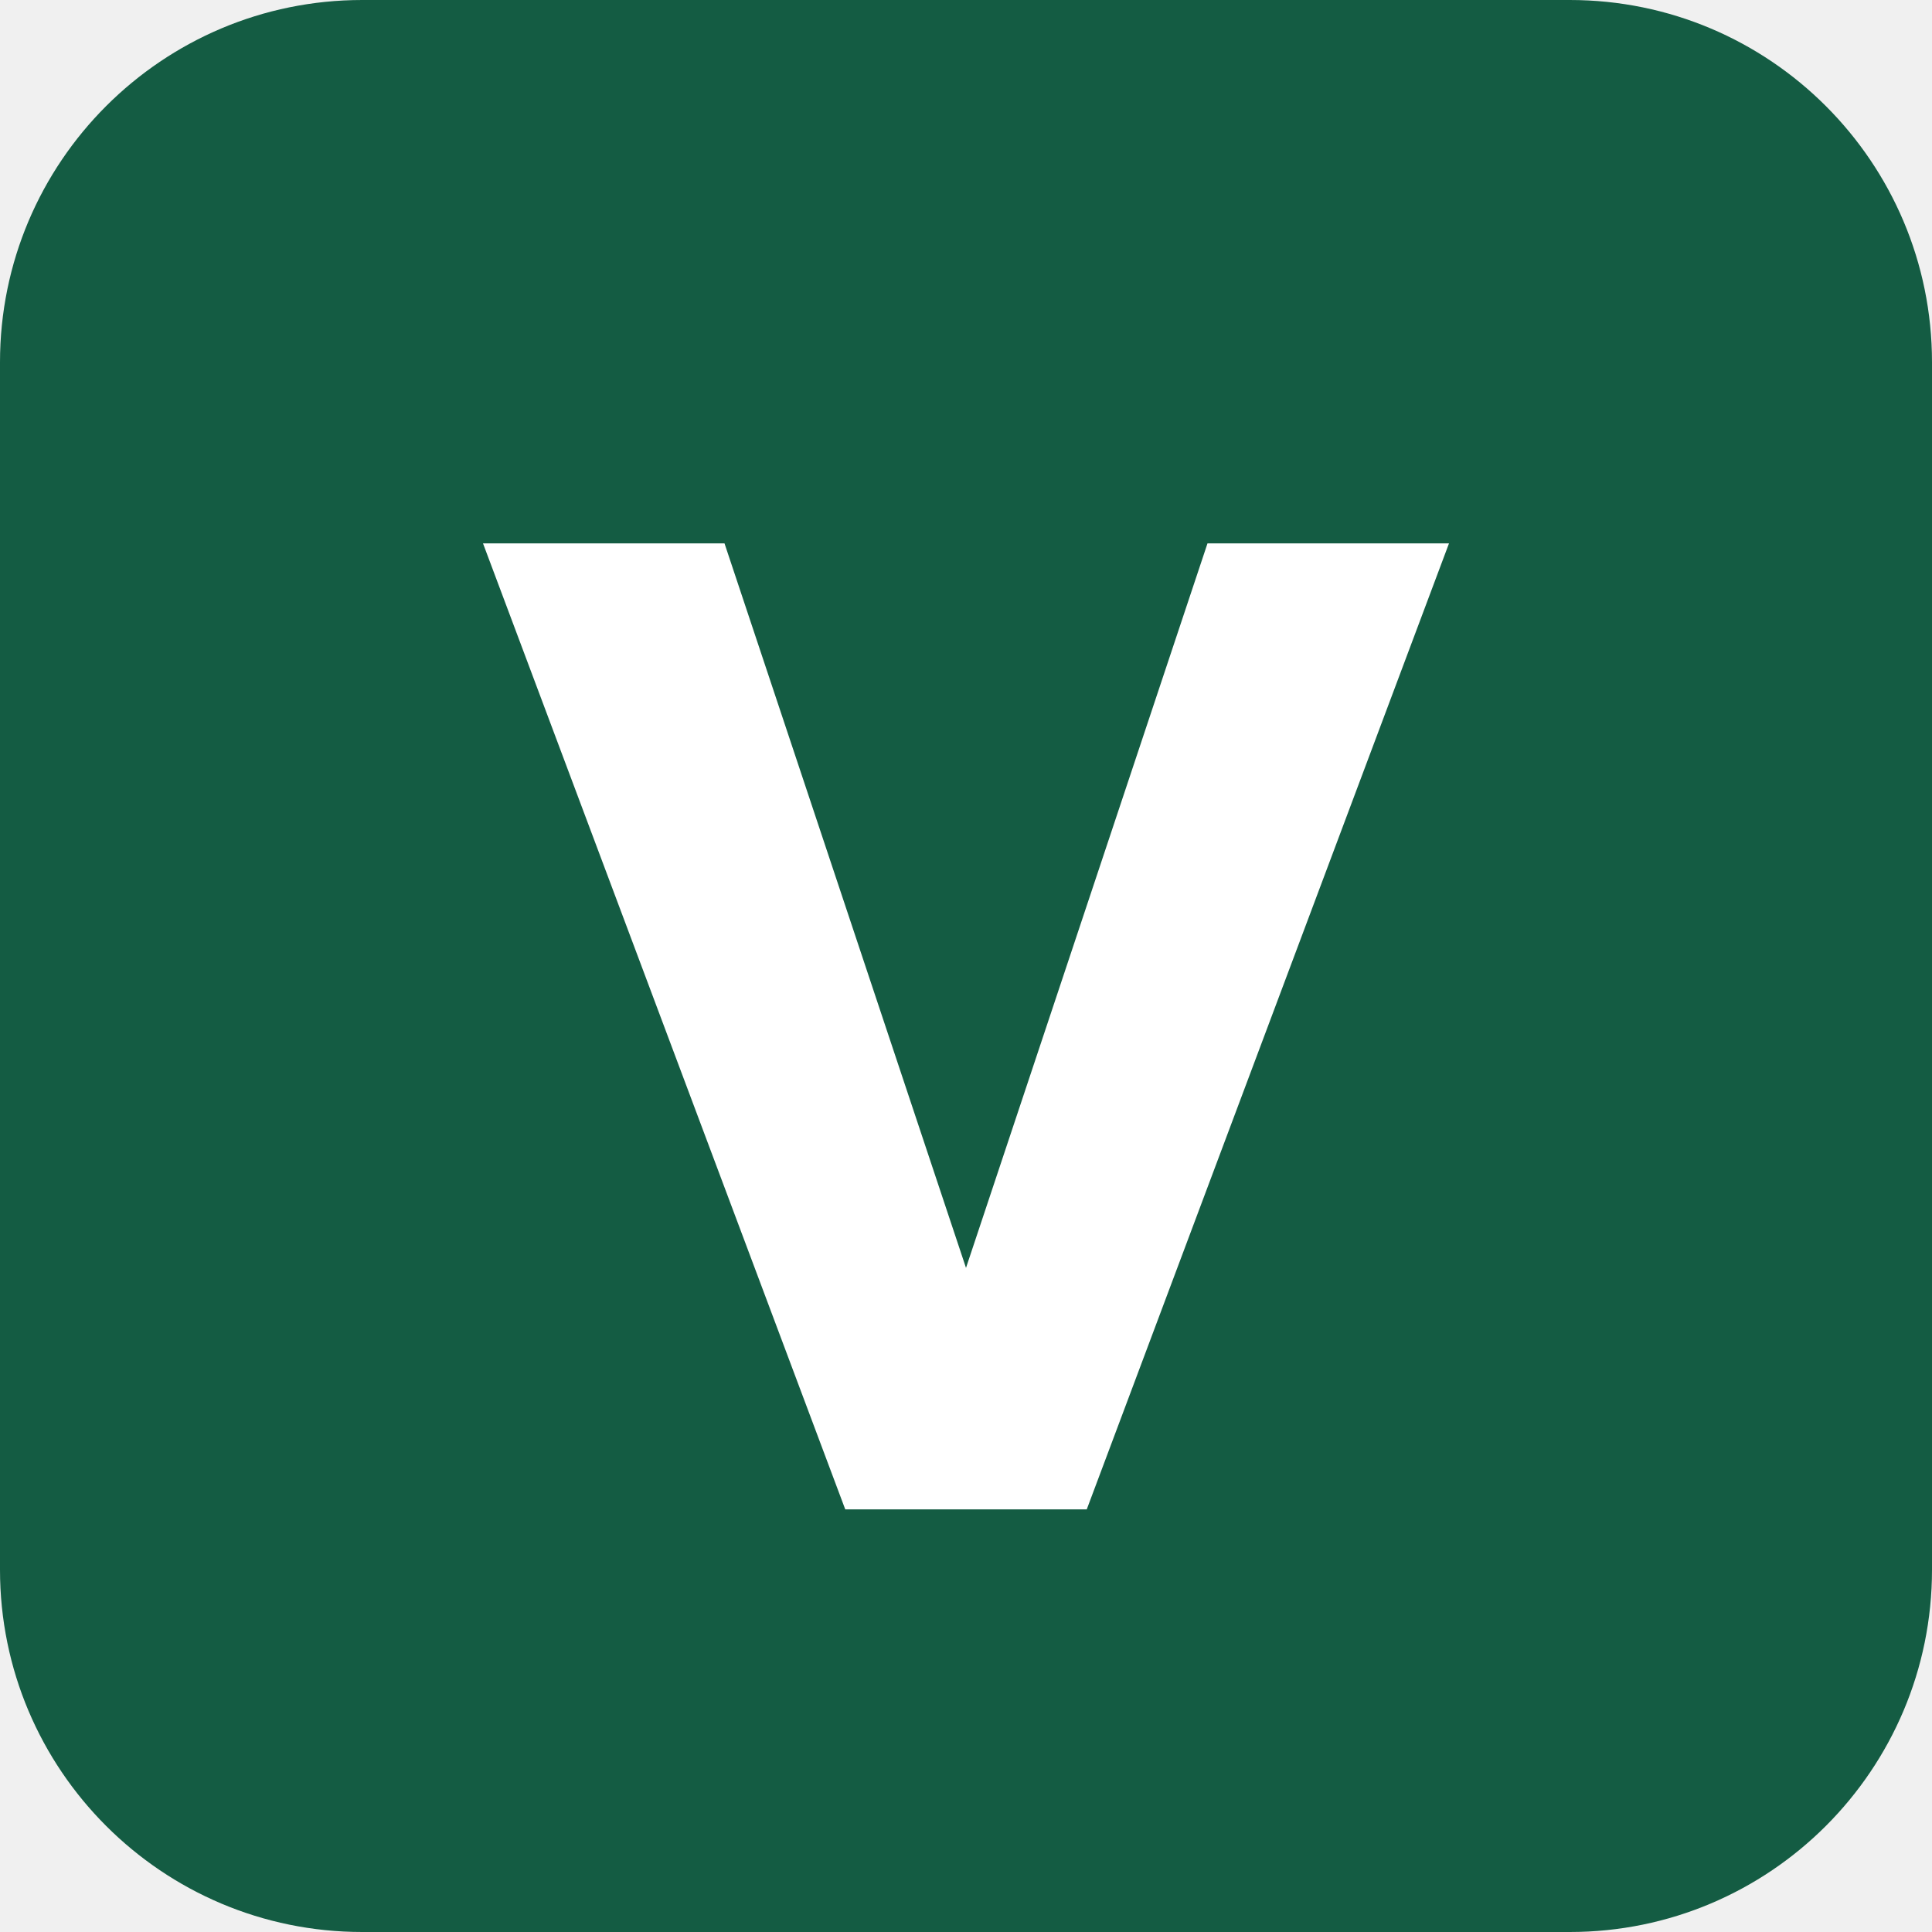
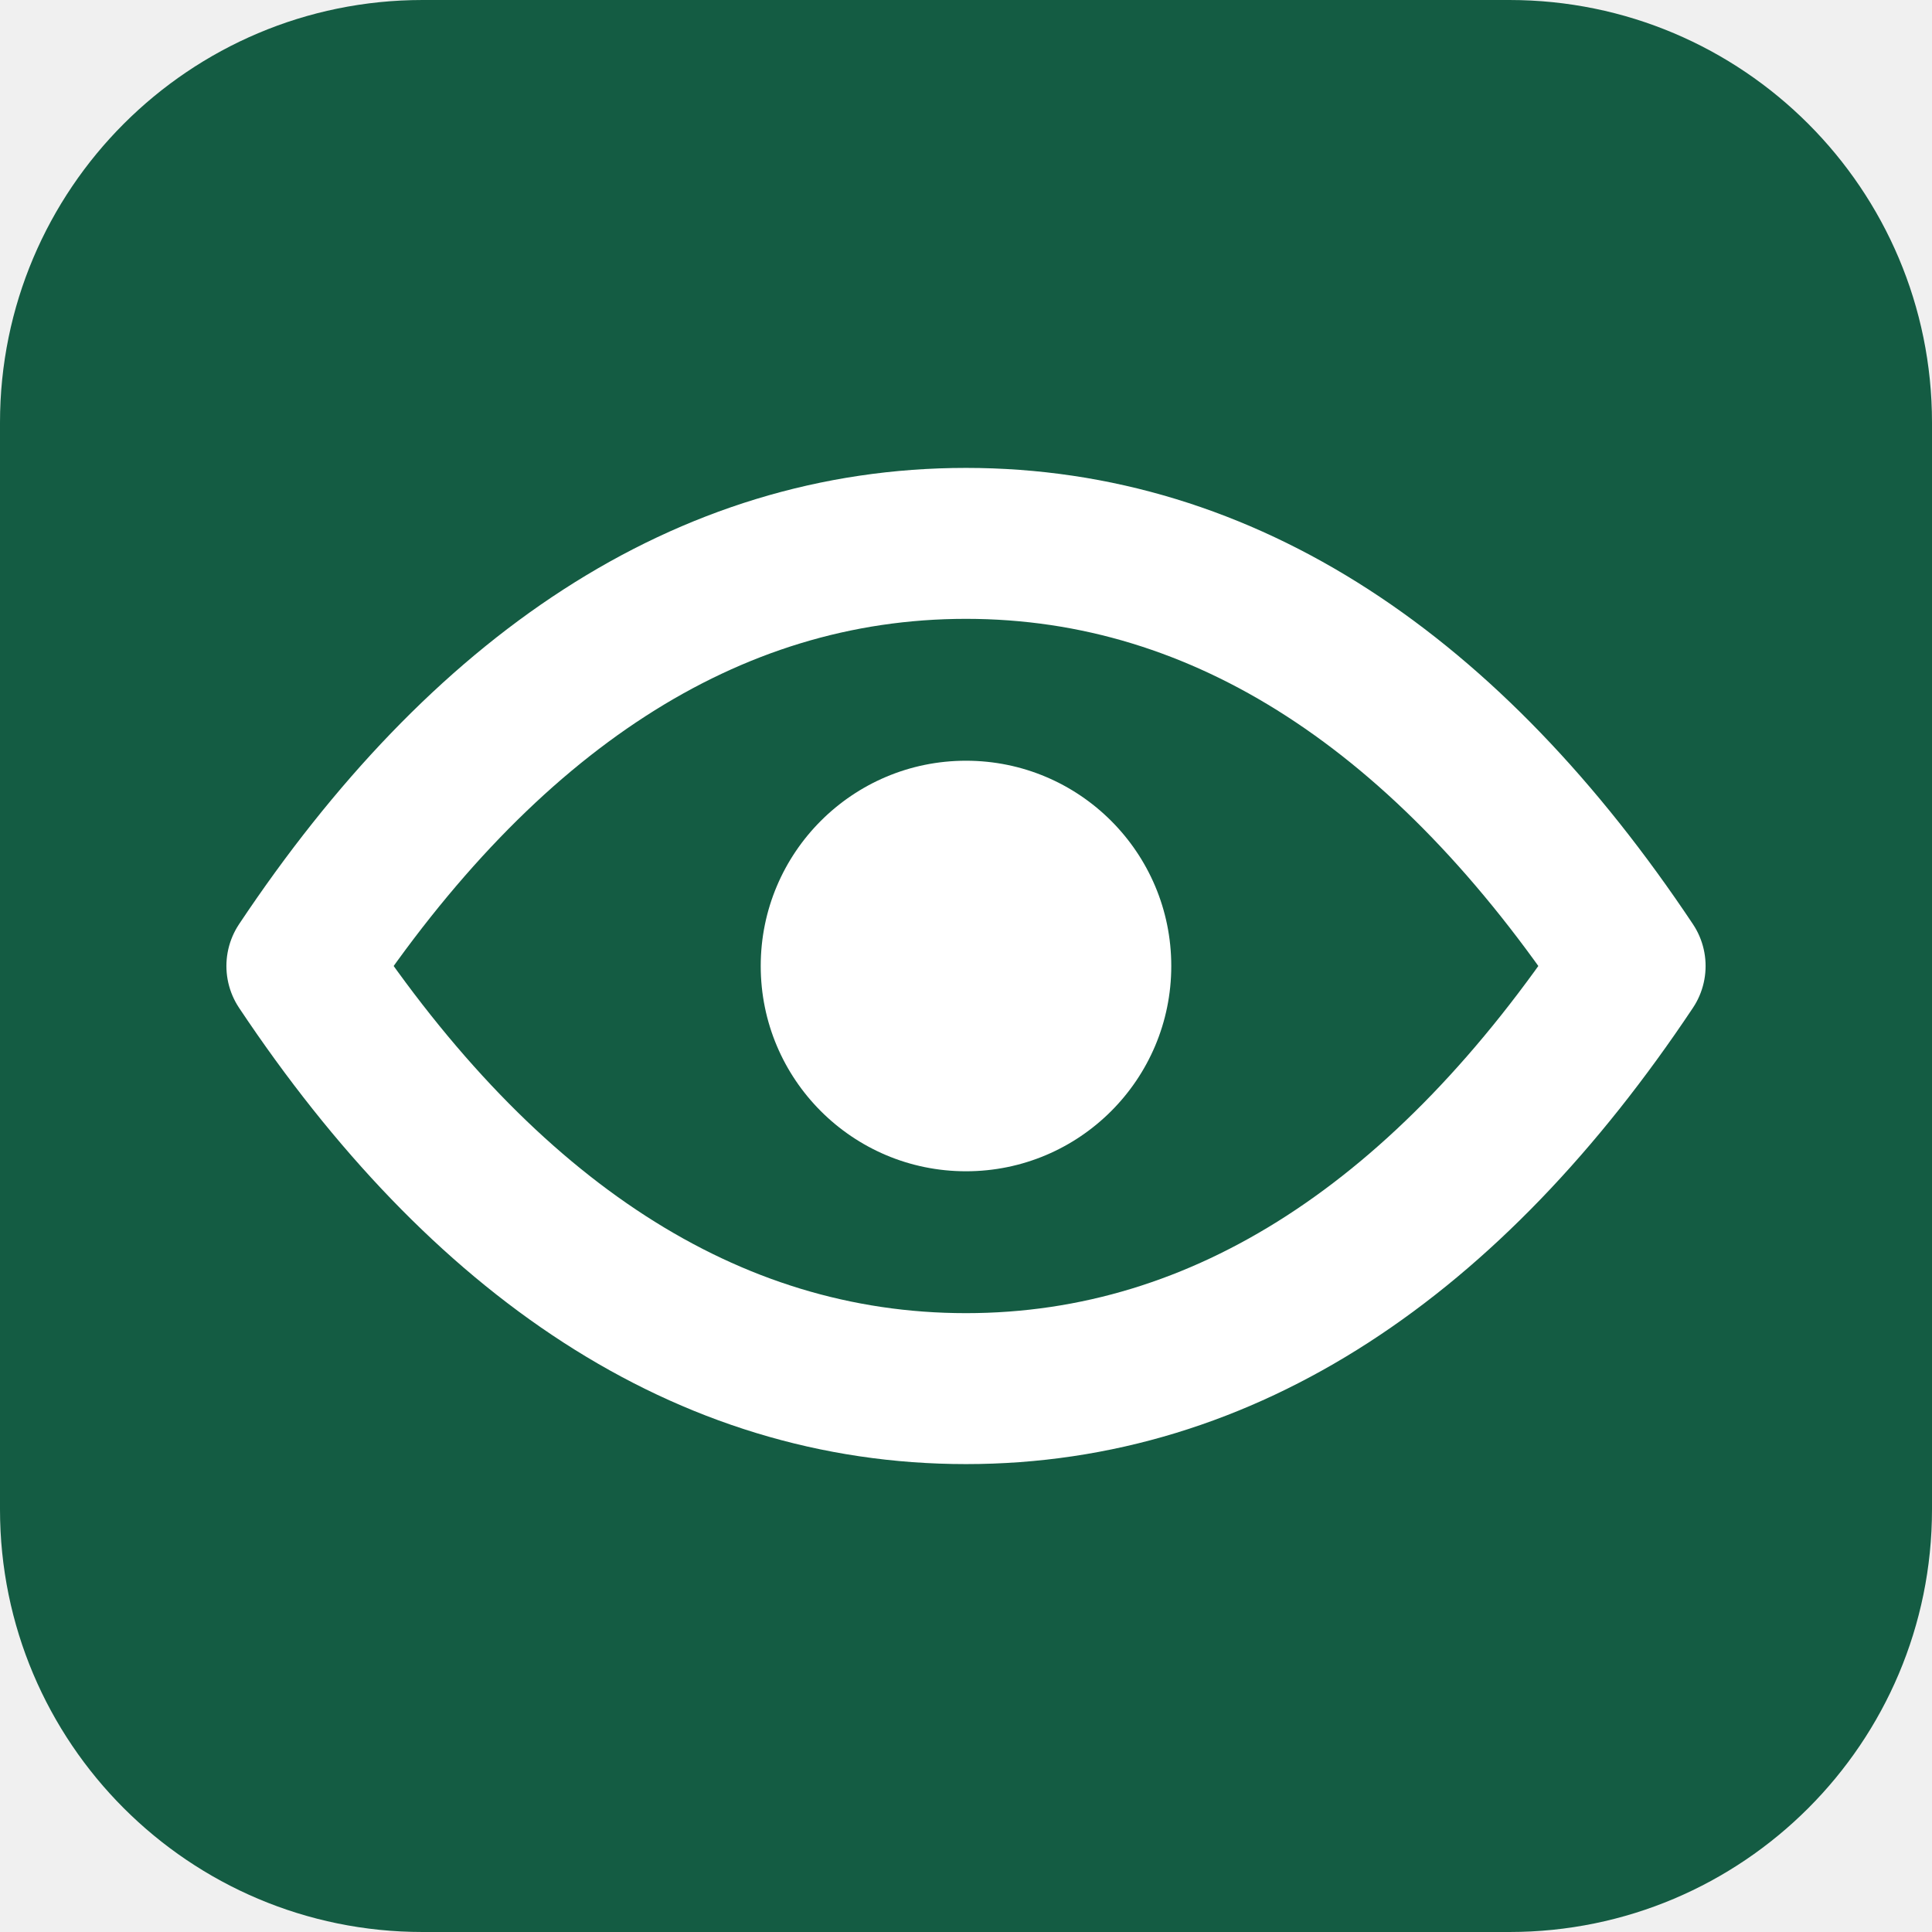
- <svg xmlns="http://www.w3.org/2000/svg" viewBox="0 0 32 32">
-   <rect width="32" height="32" rx="6" fill="#145c43" />
-   <path d="M8 9h4l4 12 4-12h4l-6 16h-4z" fill="#fff" />
+ <svg xmlns="http://www.w3.org/2000/svg" viewBox="0 0 32 32" fill="none">
+   <rect width="32" height="32" rx="7" fill="#145c43" />
+   <path d="M5 16c3-4.5 6.7-7 11-7s8 2.5 11 7c-3 4.5-6.7 7-11 7s-8-2.5-11-7Z" stroke="#fff" stroke-width="2.5" stroke-linejoin="round" />
+   <circle cx="16" cy="16" r="3.4" fill="#fff" />
</svg>
